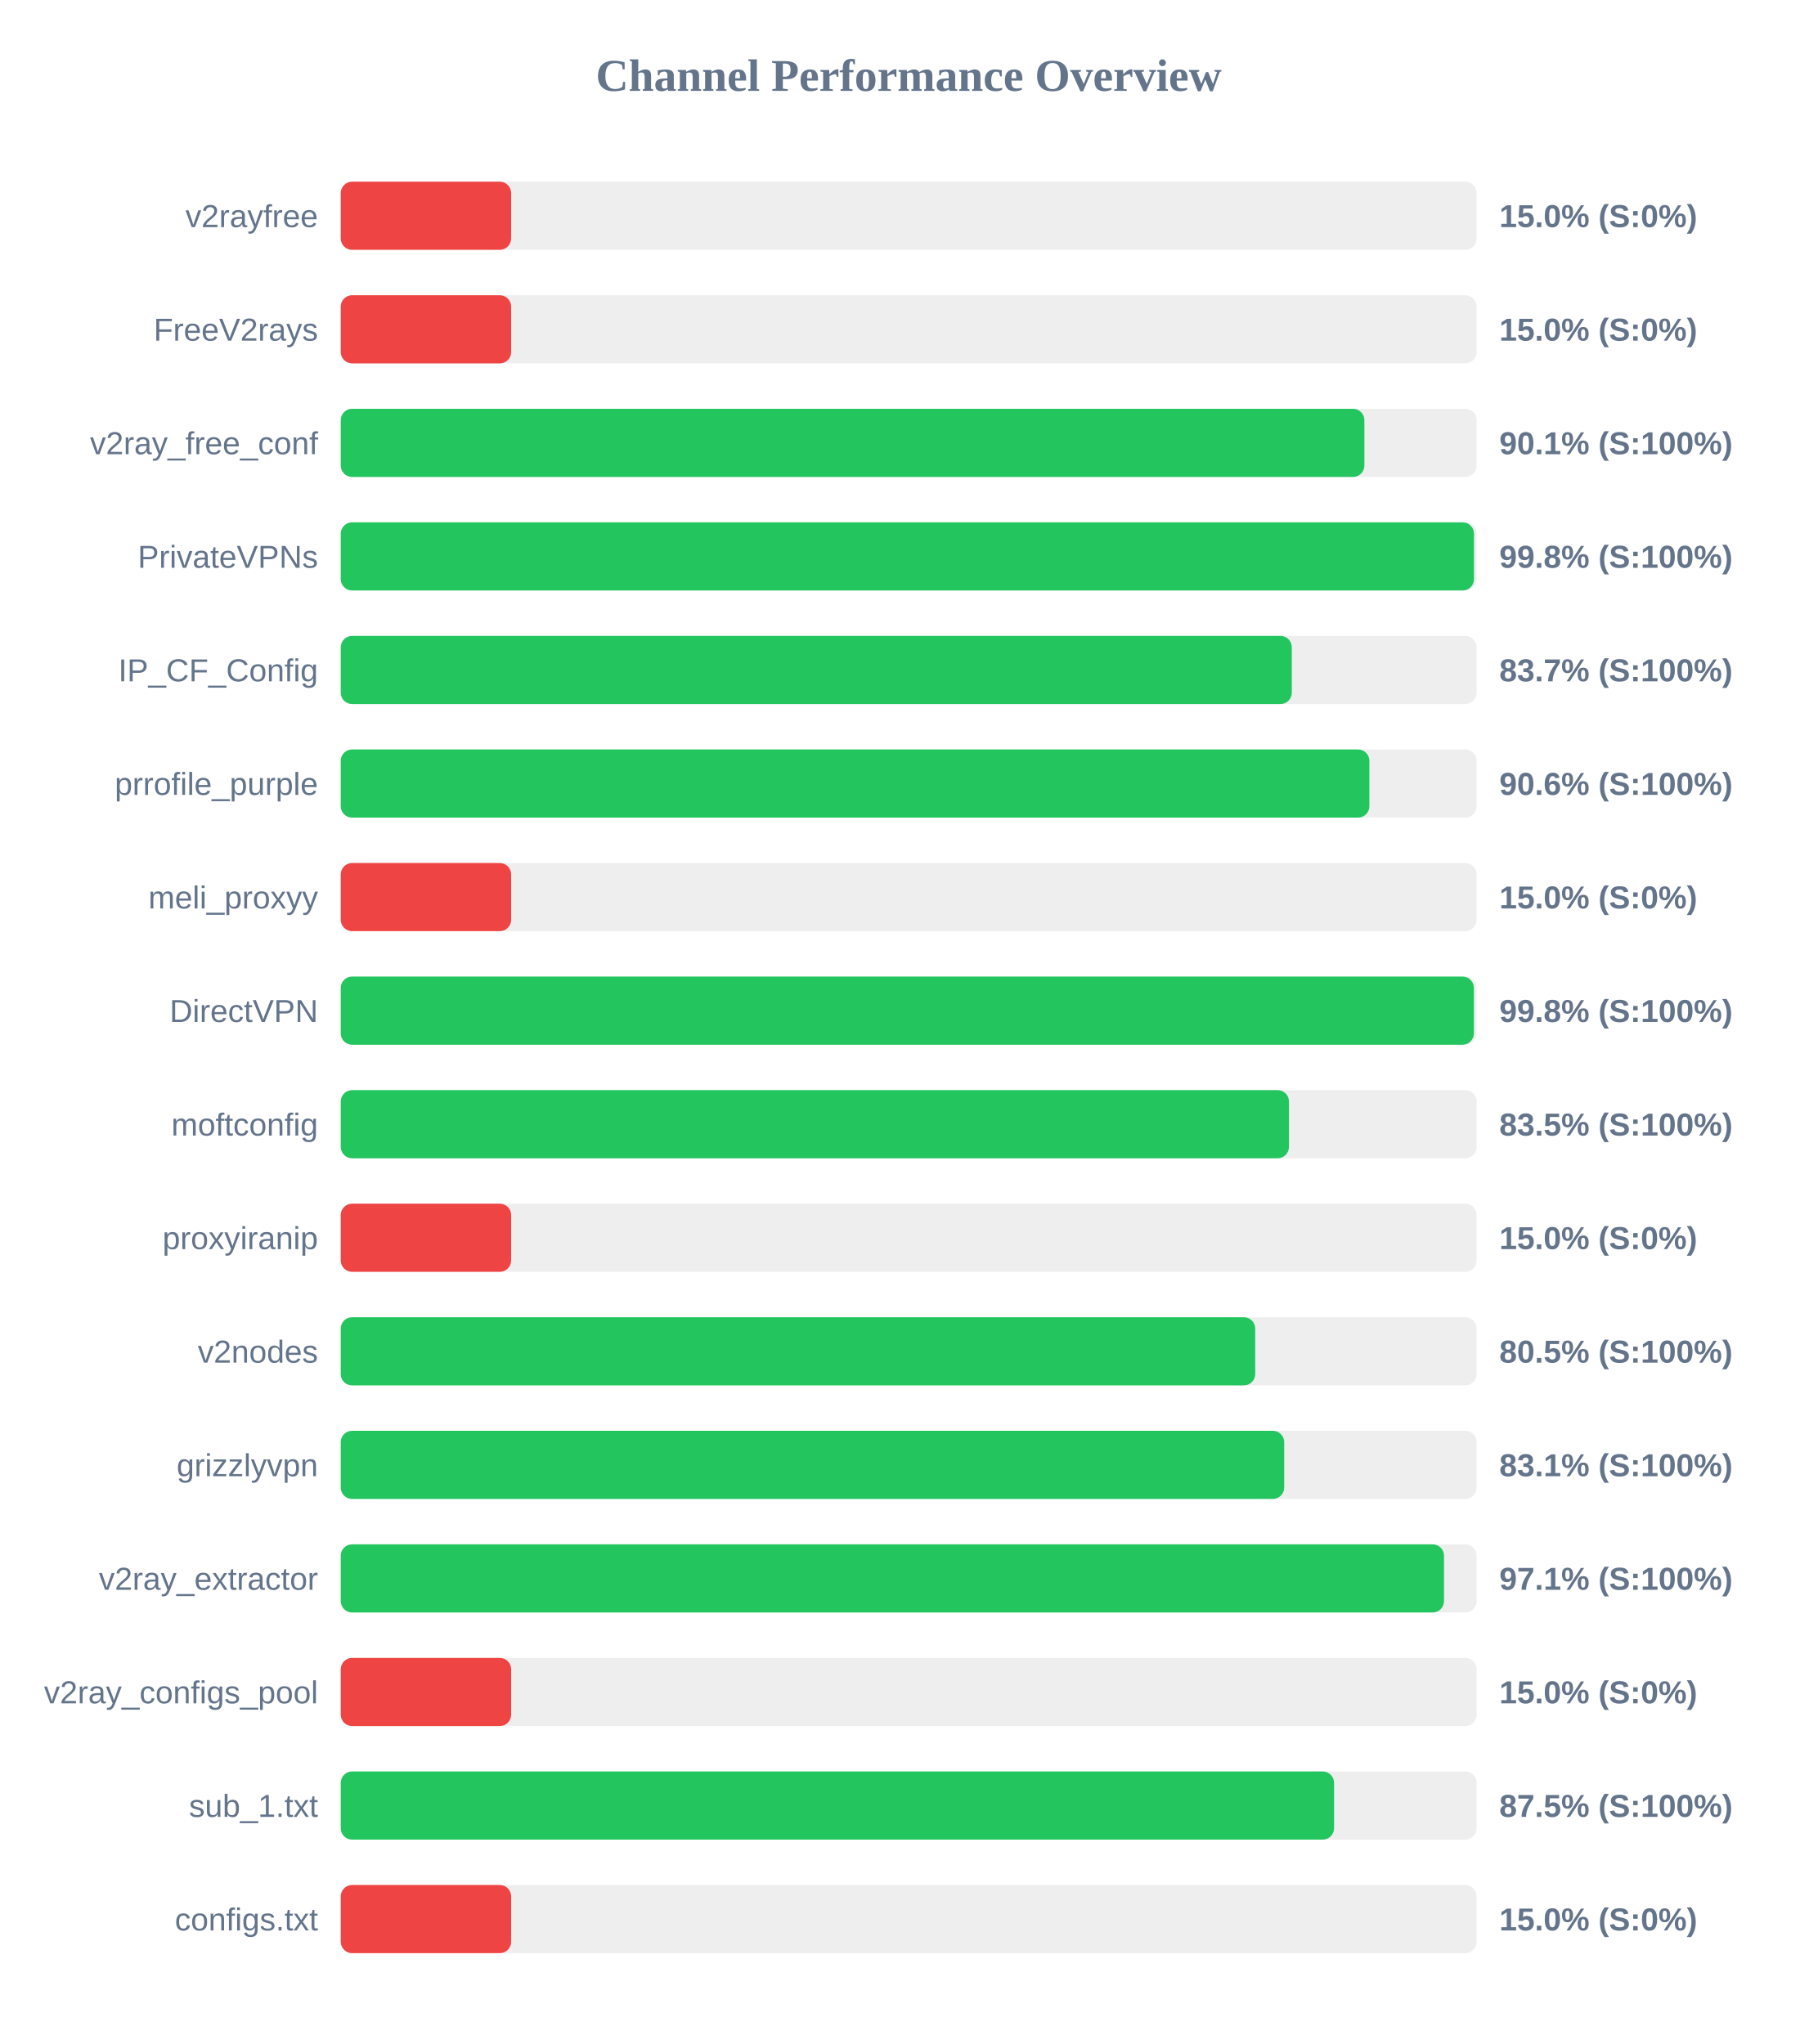
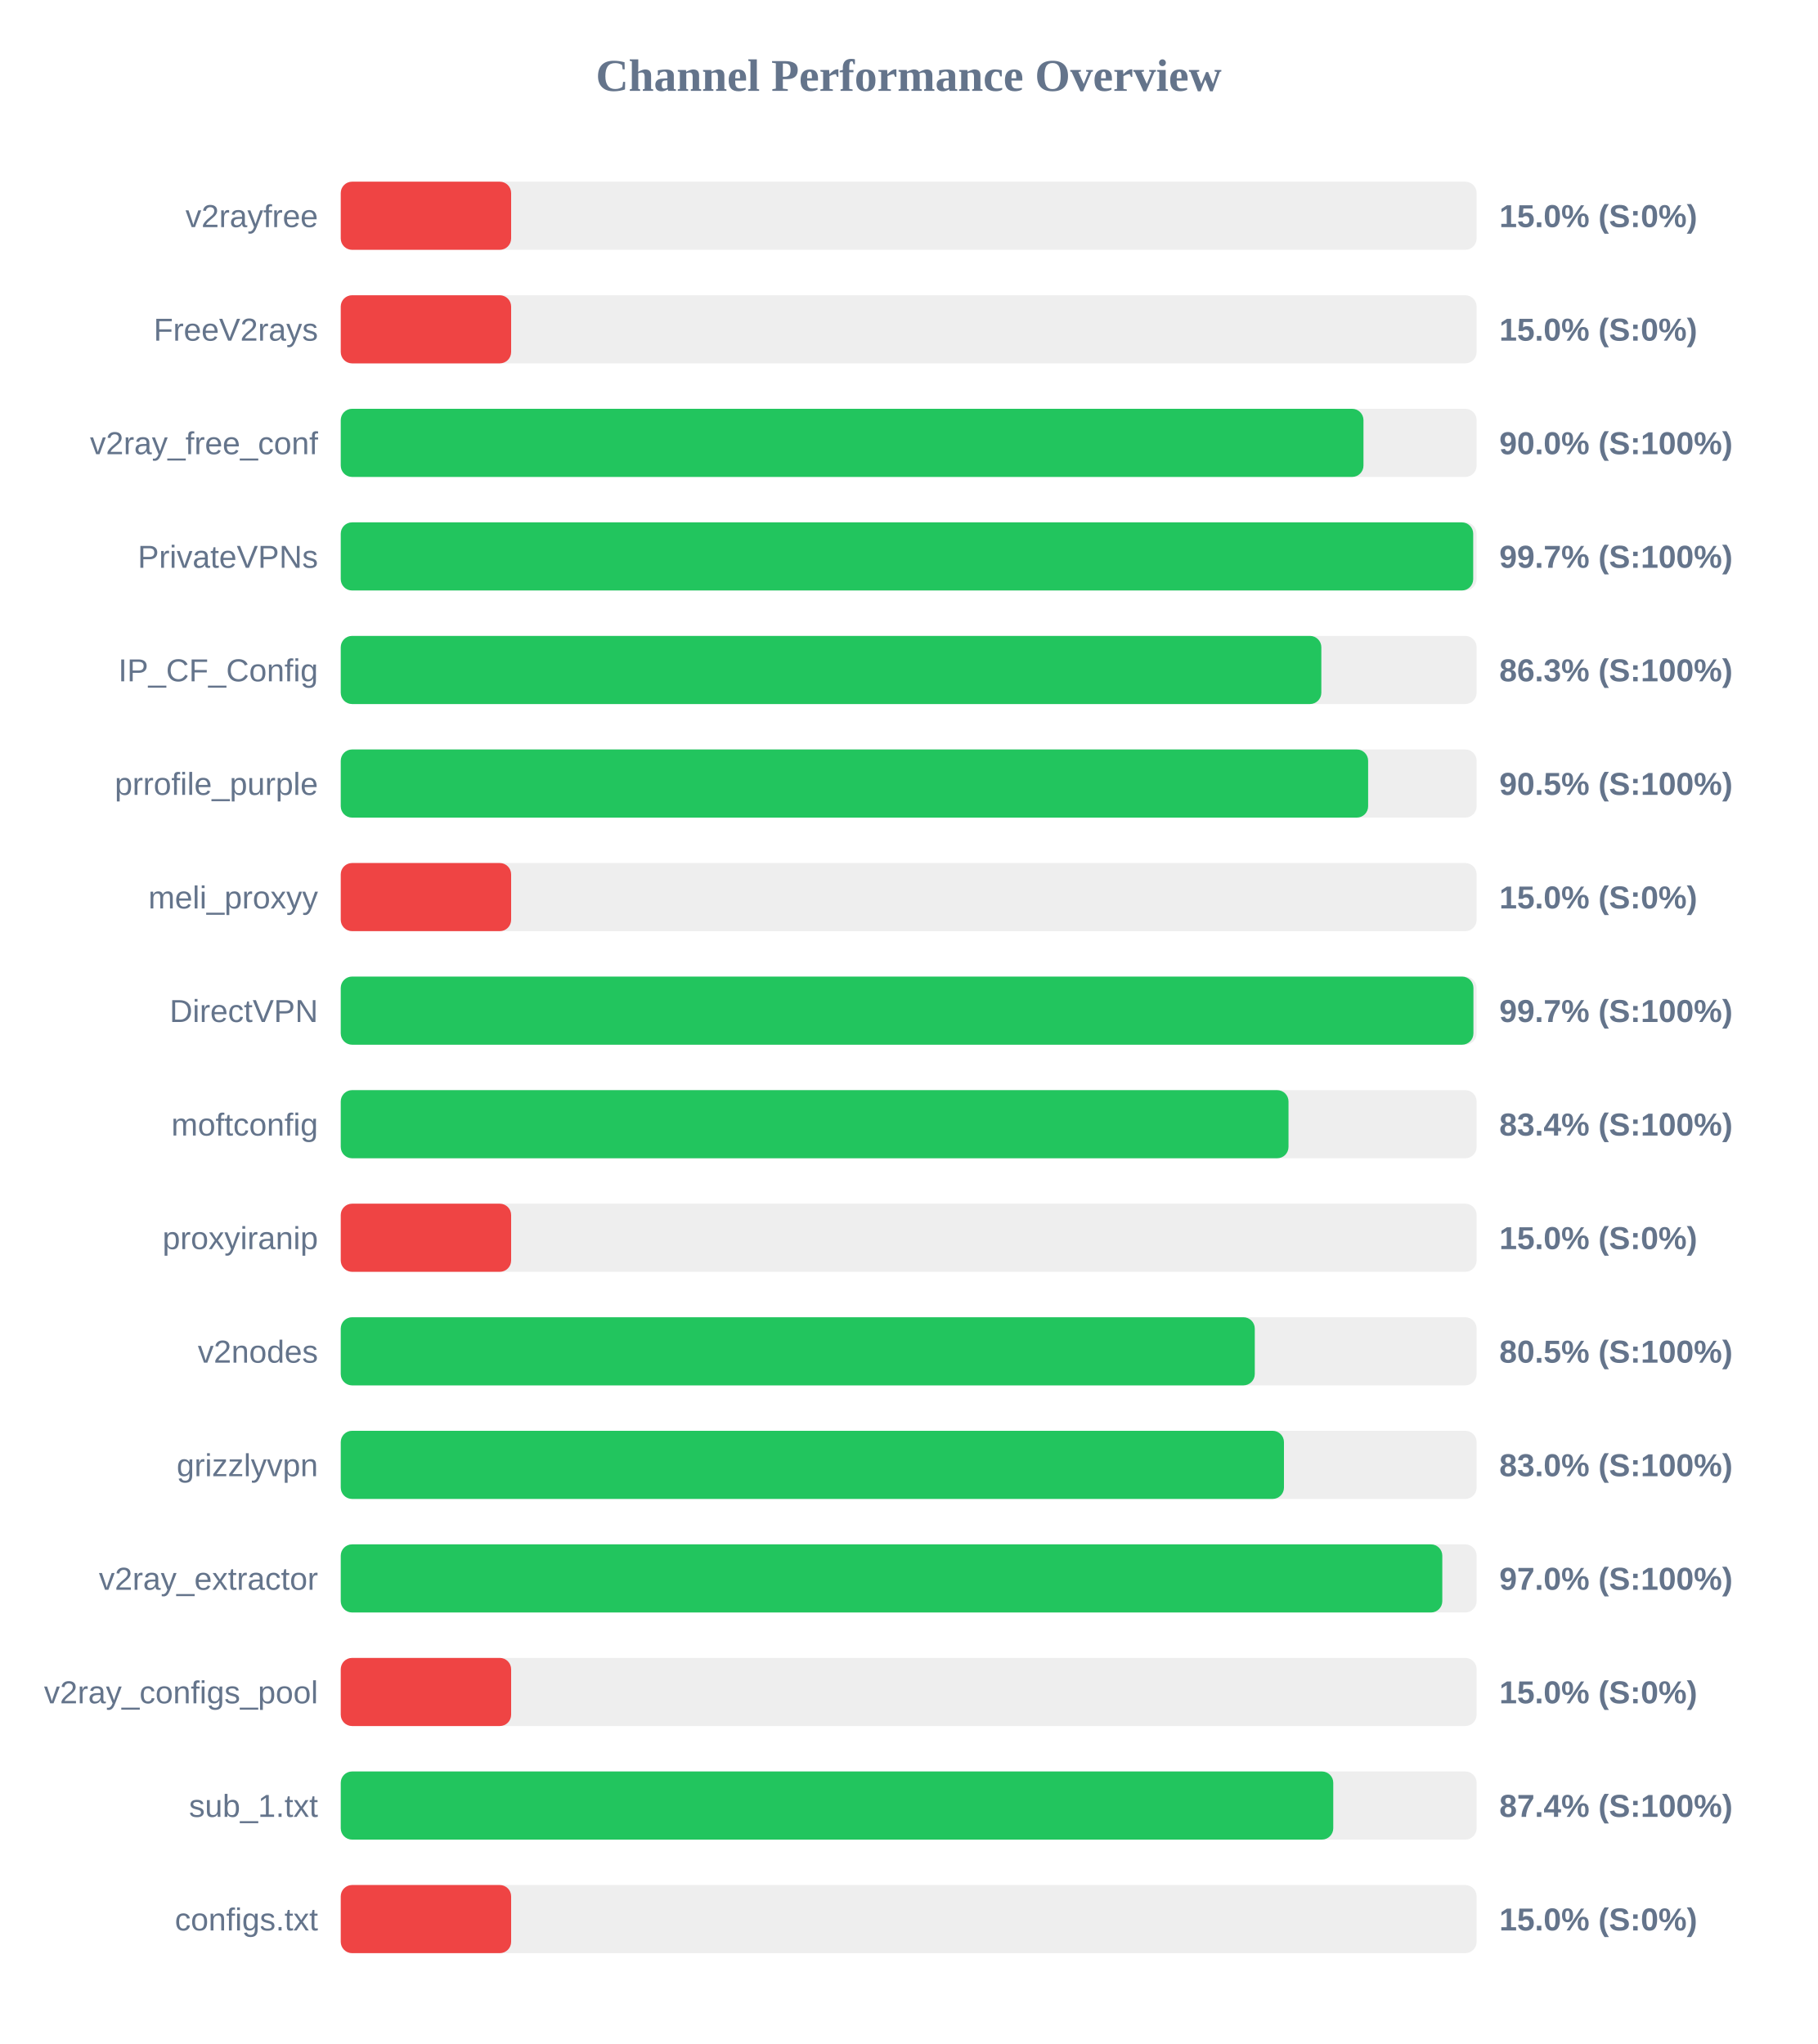
<svg xmlns="http://www.w3.org/2000/svg" width="800" height="900" version="1.1">
  <style>
        .row { font: 14px Arial; fill: #64748b; }
        .score { font: bold 14px Arial; fill: #64748b; }
    </style>
  <text x="400" y="40" text-anchor="middle" font-size="20px" font-weight="bold" fill="#64748b">Channel Performance Overview</text>
  <rect x="150" y="80" width="500" height="30" fill="#eee" rx="5" />
  <rect x="150" y="80" width="75.0" height="30" fill="#ef4444" rx="5" />
  <text x="140" y="100" text-anchor="end" class="row">v2rayfree</text>
  <text x="660" y="100" text-anchor="start" class="score">15.0% (S:0%)</text>
  <rect x="150" y="130" width="500" height="30" fill="#eee" rx="5" />
  <rect x="150" y="130" width="75.0" height="30" fill="#ef4444" rx="5" />
  <text x="140" y="150" text-anchor="end" class="row">FreeV2rays</text>
  <text x="660" y="150" text-anchor="start" class="score">15.0% (S:0%)</text>
  <rect x="150" y="180" width="500" height="30" fill="#eee" rx="5" />
-   <rect x="150" y="180" width="450.6" height="30" fill="#22c55e" rx="5" />
+   <rect x="150" y="180" width="450.2" height="30" fill="#22c55e" rx="5" />
  <text x="140" y="200" text-anchor="end" class="row">v2ray_free_conf</text>
-   <text x="660" y="200" text-anchor="start" class="score">90.1% (S:100%)</text>
+   <text x="660" y="200" text-anchor="start" class="score">90.0% (S:100%)</text>
  <rect x="150" y="230" width="500" height="30" fill="#eee" rx="5" />
-   <rect x="150" y="230" width="498.85" height="30" fill="#22c55e" rx="5" />
+   <rect x="150" y="230" width="498.5" height="30" fill="#22c55e" rx="5" />
  <text x="140" y="250" text-anchor="end" class="row">PrivateVPNs</text>
-   <text x="660" y="250" text-anchor="start" class="score">99.8% (S:100%)</text>
+   <text x="660" y="250" text-anchor="start" class="score">99.7% (S:100%)</text>
  <rect x="150" y="280" width="500" height="30" fill="#eee" rx="5" />
-   <rect x="150" y="280" width="418.65" height="30" fill="#22c55e" rx="5" />
+   <rect x="150" y="280" width="431.65" height="30" fill="#22c55e" rx="5" />
  <text x="140" y="300" text-anchor="end" class="row">IP_CF_Config</text>
-   <text x="660" y="300" text-anchor="start" class="score">83.7% (S:100%)</text>
+   <text x="660" y="300" text-anchor="start" class="score">86.3% (S:100%)</text>
  <rect x="150" y="330" width="500" height="30" fill="#eee" rx="5" />
-   <rect x="150" y="330" width="452.8" height="30" fill="#22c55e" rx="5" />
+   <rect x="150" y="330" width="452.25" height="30" fill="#22c55e" rx="5" />
  <text x="140" y="350" text-anchor="end" class="row">prrofile_purple</text>
-   <text x="660" y="350" text-anchor="start" class="score">90.6% (S:100%)</text>
+   <text x="660" y="350" text-anchor="start" class="score">90.5% (S:100%)</text>
  <rect x="150" y="380" width="500" height="30" fill="#eee" rx="5" />
  <rect x="150" y="380" width="75.0" height="30" fill="#ef4444" rx="5" />
  <text x="140" y="400" text-anchor="end" class="row">meli_proxyy</text>
  <text x="660" y="400" text-anchor="start" class="score">15.0% (S:0%)</text>
  <rect x="150" y="430" width="500" height="30" fill="#eee" rx="5" />
-   <rect x="150" y="430" width="498.8" height="30" fill="#22c55e" rx="5" />
+   <rect x="150" y="430" width="498.6" height="30" fill="#22c55e" rx="5" />
  <text x="140" y="450" text-anchor="end" class="row">DirectVPN</text>
-   <text x="660" y="450" text-anchor="start" class="score">99.8% (S:100%)</text>
+   <text x="660" y="450" text-anchor="start" class="score">99.7% (S:100%)</text>
  <rect x="150" y="480" width="500" height="30" fill="#eee" rx="5" />
-   <rect x="150" y="480" width="417.4" height="30" fill="#22c55e" rx="5" />
+   <rect x="150" y="480" width="417.2" height="30" fill="#22c55e" rx="5" />
  <text x="140" y="500" text-anchor="end" class="row">moftconfig</text>
-   <text x="660" y="500" text-anchor="start" class="score">83.5% (S:100%)</text>
+   <text x="660" y="500" text-anchor="start" class="score">83.4% (S:100%)</text>
  <rect x="150" y="530" width="500" height="30" fill="#eee" rx="5" />
  <rect x="150" y="530" width="75.0" height="30" fill="#ef4444" rx="5" />
  <text x="140" y="550" text-anchor="end" class="row">proxyiranip</text>
  <text x="660" y="550" text-anchor="start" class="score">15.0% (S:0%)</text>
  <rect x="150" y="580" width="500" height="30" fill="#eee" rx="5" />
-   <rect x="150" y="580" width="402.55" height="30" fill="#22c55e" rx="5" />
+   <rect x="150" y="580" width="402.35" height="30" fill="#22c55e" rx="5" />
  <text x="140" y="600" text-anchor="end" class="row">v2nodes</text>
  <text x="660" y="600" text-anchor="start" class="score">80.5% (S:100%)</text>
  <rect x="150" y="630" width="500" height="30" fill="#eee" rx="5" />
-   <rect x="150" y="630" width="415.3" height="30" fill="#22c55e" rx="5" />
+   <rect x="150" y="630" width="415.2" height="30" fill="#22c55e" rx="5" />
  <text x="140" y="650" text-anchor="end" class="row">grizzlyvpn</text>
-   <text x="660" y="650" text-anchor="start" class="score">83.1% (S:100%)</text>
+   <text x="660" y="650" text-anchor="start" class="score">83.0% (S:100%)</text>
  <rect x="150" y="680" width="500" height="30" fill="#eee" rx="5" />
-   <rect x="150" y="680" width="485.65" height="30" fill="#22c55e" rx="5" />
+   <rect x="150" y="680" width="484.9" height="30" fill="#22c55e" rx="5" />
  <text x="140" y="700" text-anchor="end" class="row">v2ray_extractor</text>
-   <text x="660" y="700" text-anchor="start" class="score">97.1% (S:100%)</text>
+   <text x="660" y="700" text-anchor="start" class="score">97.0% (S:100%)</text>
  <rect x="150" y="730" width="500" height="30" fill="#eee" rx="5" />
  <rect x="150" y="730" width="75.0" height="30" fill="#ef4444" rx="5" />
  <text x="140" y="750" text-anchor="end" class="row">v2ray_configs_pool</text>
  <text x="660" y="750" text-anchor="start" class="score">15.0% (S:0%)</text>
  <rect x="150" y="780" width="500" height="30" fill="#eee" rx="5" />
-   <rect x="150" y="780" width="437.25" height="30" fill="#22c55e" rx="5" />
+   <rect x="150" y="780" width="436.9" height="30" fill="#22c55e" rx="5" />
  <text x="140" y="800" text-anchor="end" class="row">sub_1.txt</text>
-   <text x="660" y="800" text-anchor="start" class="score">87.5% (S:100%)</text>
+   <text x="660" y="800" text-anchor="start" class="score">87.4% (S:100%)</text>
  <rect x="150" y="830" width="500" height="30" fill="#eee" rx="5" />
  <rect x="150" y="830" width="75.0" height="30" fill="#ef4444" rx="5" />
  <text x="140" y="850" text-anchor="end" class="row">configs.txt</text>
  <text x="660" y="850" text-anchor="start" class="score">15.0% (S:0%)</text>
</svg>
